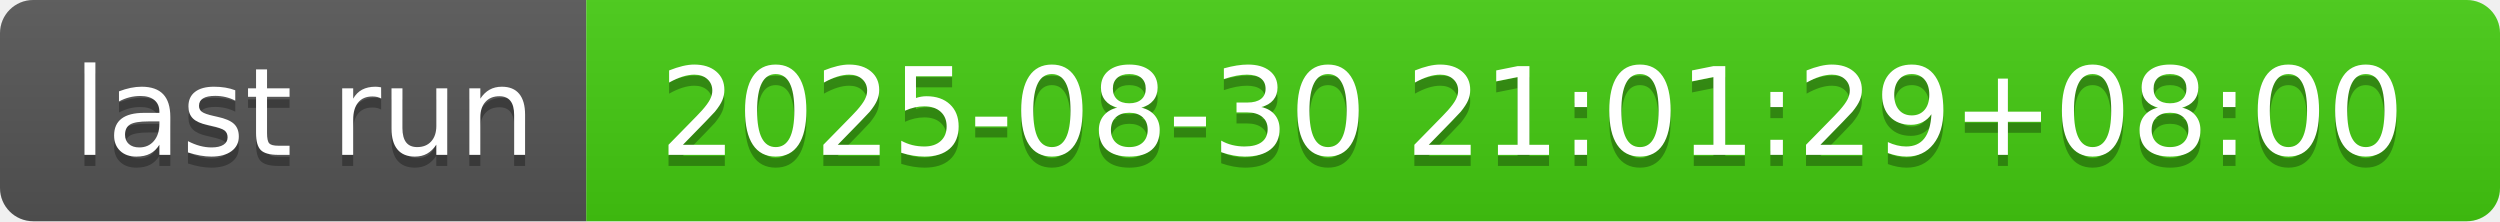
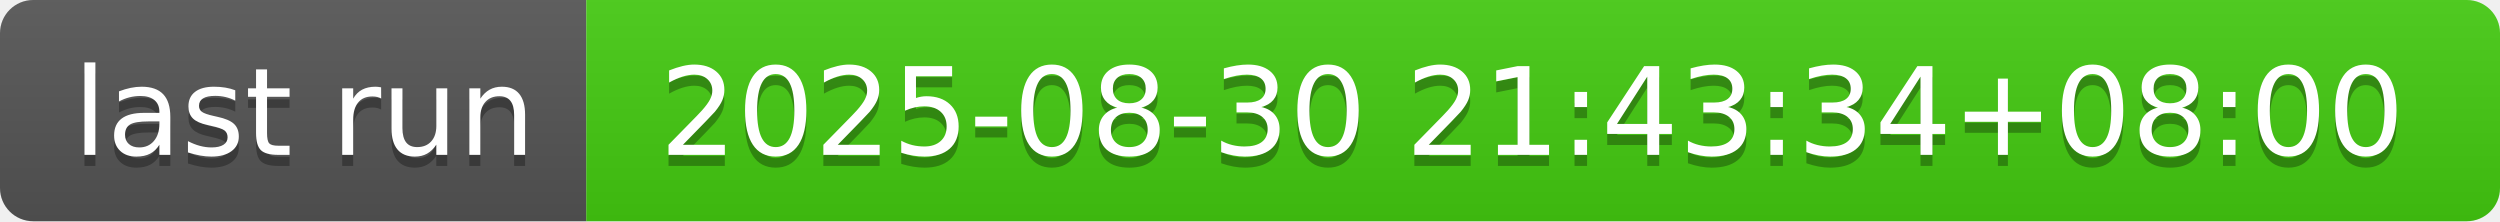
- <svg xmlns="http://www.w3.org/2000/svg" width="226" height="20" role="img" aria-label="last run: 2025-08-30 21:01:29+08:00">
+ <svg xmlns="http://www.w3.org/2000/svg" width="226" height="20" role="img" aria-label="last run: 2025-08-30 21:43:34+08:00">
  <linearGradient id="s" x2="0" y2="100%">
    <stop offset="0" stop-color="#bbb" stop-opacity=".1" />
    <stop offset="1" stop-opacity=".1" />
  </linearGradient>
  <clipPath id="r">
    <rect width="226" height="20" rx="3" fill="#fff" />
  </clipPath>
  <g clip-path="url(#r)">
    <rect width="53" height="20" fill="#555" />
    <rect x="53" width="173" height="20" fill="#4c1" />
    <rect width="226" height="20" fill="url(#s)" />
  </g>
  <g fill="#fff" text-anchor="middle" font-family="Verdana,Geneva,DejaVu Sans,sans-serif" text-rendering="geometricPrecision" font-size="110">
    <text aria-hidden="true" x="275" y="150" fill="#010101" fill-opacity=".3" transform="scale(.1)" textLength="430">last run</text>
    <text x="275" y="140" transform="scale(.1)" fill="#fff" textLength="430">last run</text>
-     <text aria-hidden="true" x="1385" y="150" fill="#010101" fill-opacity=".3" transform="scale(.1)" textLength="1630">2025-08-30 21:01:29+08:00</text>
-     <text x="1385" y="140" transform="scale(.1)" fill="#fff" textLength="1630">2025-08-30 21:01:29+08:00</text>
+     <text aria-hidden="true" x="1385" y="150" fill="#010101" fill-opacity=".3" transform="scale(.1)" textLength="1630">2025-08-30 21:43:34+08:00</text>
+     <text x="1385" y="140" transform="scale(.1)" fill="#fff" textLength="1630">2025-08-30 21:43:34+08:00</text>
  </g>
</svg>
